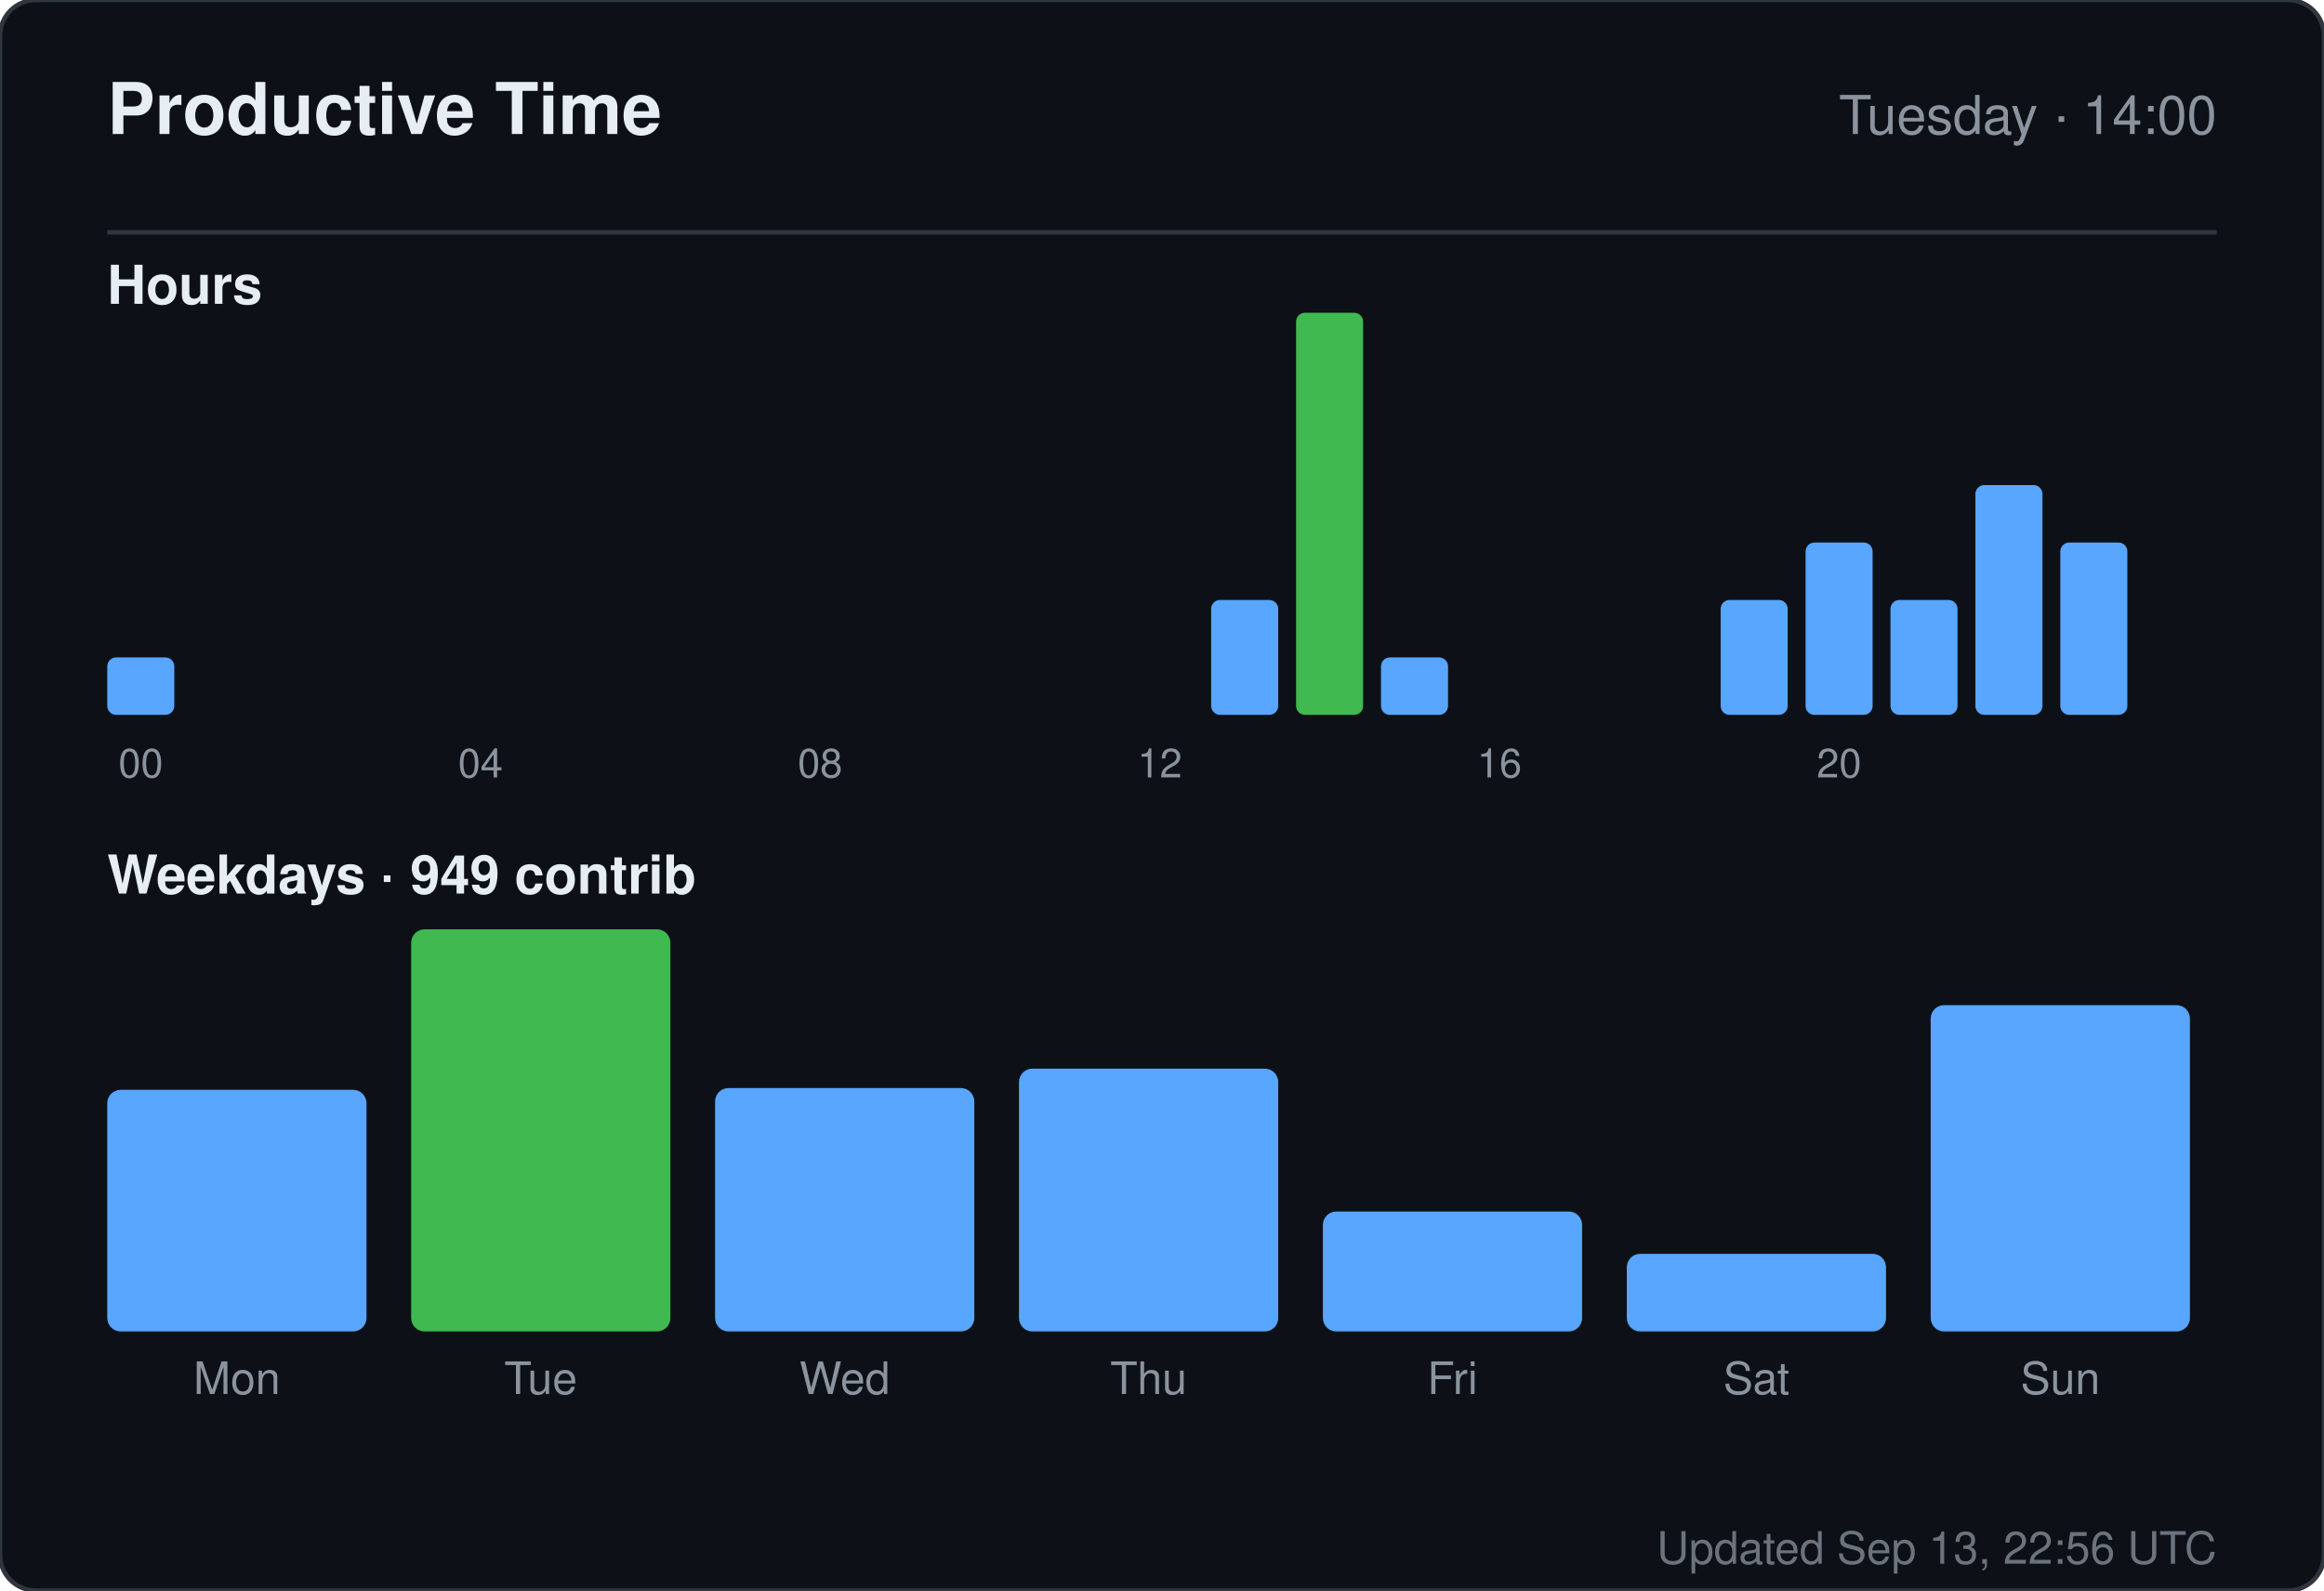
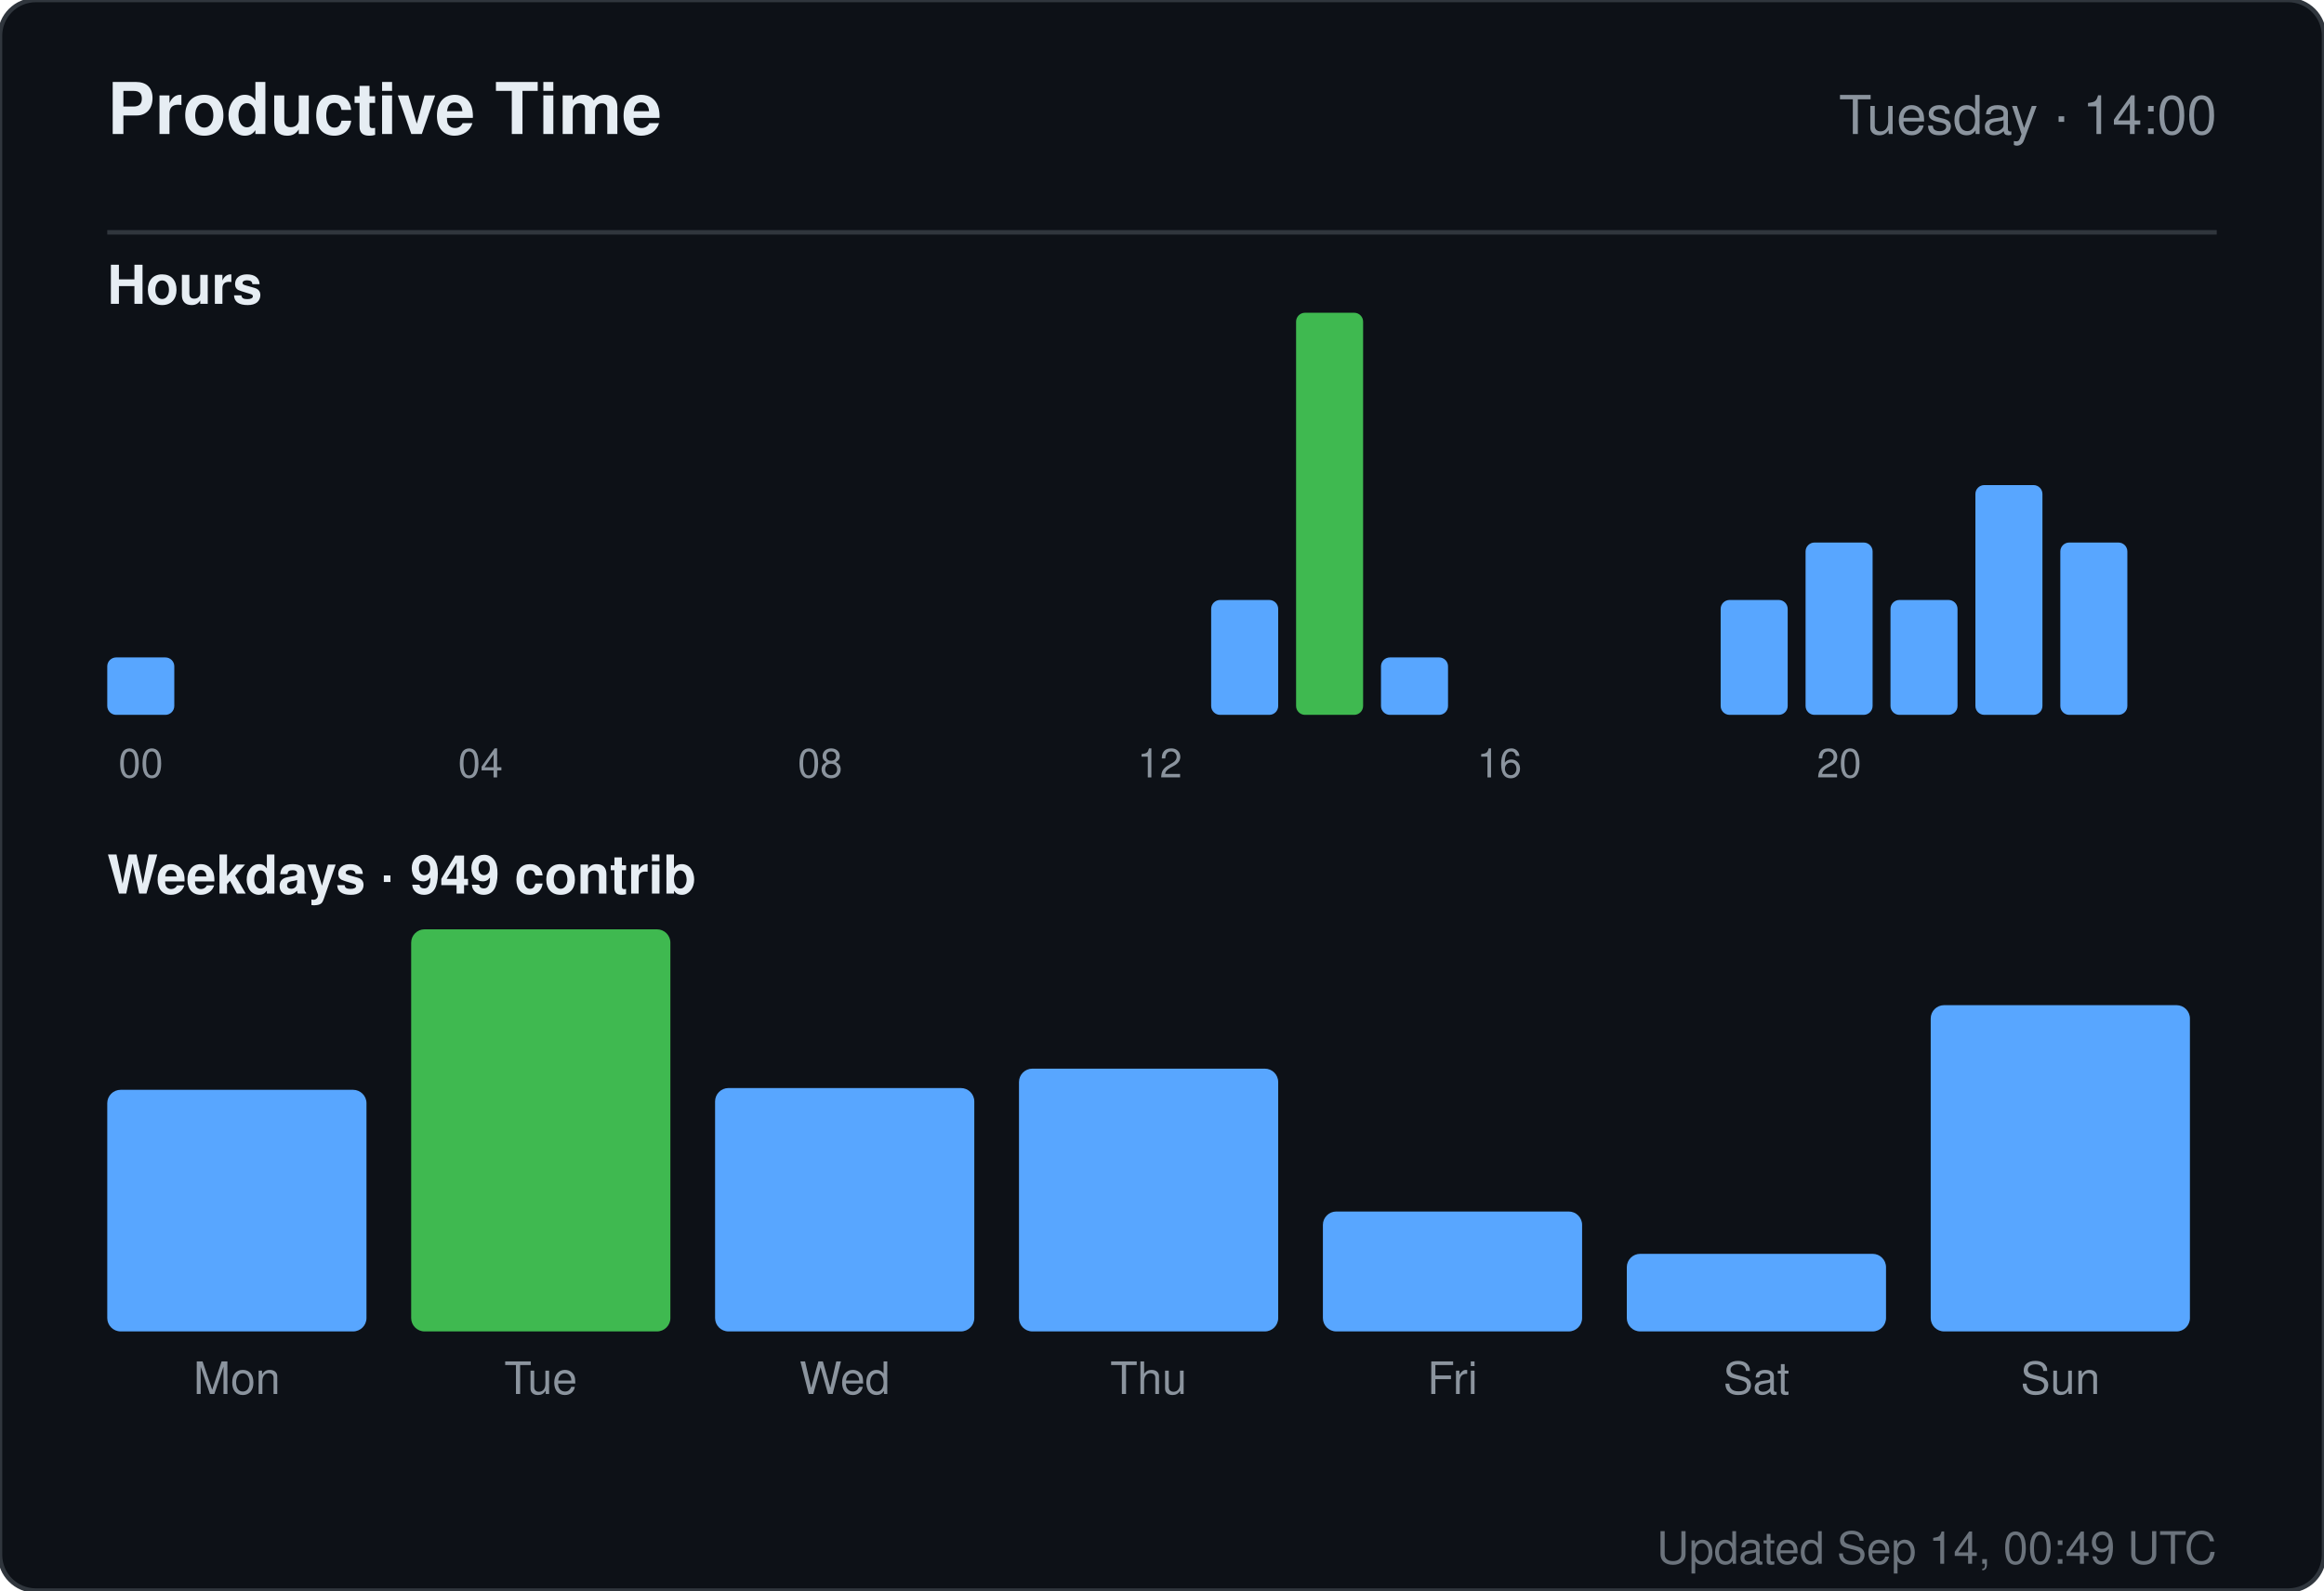
<svg xmlns="http://www.w3.org/2000/svg" width="520" height="356" viewBox="0 0 520 356" role="img" aria-label="Productive time for sandiirawan12">
  <rect width="520" height="356" rx="8" fill="#0d1117" stroke="#30363d" />
  <g font-family="-apple-system, BlinkMacSystemFont, Segoe UI, Helvetica, Arial, sans-serif">
    <text x="24" y="30" fill="#e6edf3" font-size="16" font-weight="700">Productive Time</text>
    <text x="496" y="30" fill="#8b949e" font-size="12" text-anchor="end">Tuesday · 14:00</text>
    <line x1="24" y1="52" x2="496" y2="52" stroke="#30363d" />
    <text x="24" y="68" fill="#e6edf3" font-size="12" font-weight="600">Hours</text>
    <rect x="24" y="147.143" width="15" height="12.857" rx="2" fill="#58a6ff" />
    <text x="31.5" y="174" fill="#8b949e" font-size="9" text-anchor="middle">00</text>
    <rect x="43" y="160" width="15" height="0" rx="2" fill="#58a6ff" />
    <rect x="62" y="160" width="15" height="0" rx="2" fill="#58a6ff" />
    <rect x="81" y="160" width="15" height="0" rx="2" fill="#58a6ff" />
    <rect x="100" y="160" width="15" height="0" rx="2" fill="#58a6ff" />
    <text x="107.5" y="174" fill="#8b949e" font-size="9" text-anchor="middle">04</text>
    <rect x="119" y="160" width="15" height="0" rx="2" fill="#58a6ff" />
    <rect x="138" y="160" width="15" height="0" rx="2" fill="#58a6ff" />
    <rect x="157" y="160" width="15" height="0" rx="2" fill="#58a6ff" />
    <rect x="176" y="160" width="15" height="0" rx="2" fill="#58a6ff" />
    <text x="183.5" y="174" fill="#8b949e" font-size="9" text-anchor="middle">08</text>
    <rect x="195" y="160" width="15" height="0" rx="2" fill="#58a6ff" />
    <rect x="214" y="160" width="15" height="0" rx="2" fill="#58a6ff" />
    <rect x="233" y="160" width="15" height="0" rx="2" fill="#58a6ff" />
    <rect x="252" y="160" width="15" height="0" rx="2" fill="#58a6ff" />
    <text x="259.5" y="174" fill="#8b949e" font-size="9" text-anchor="middle">12</text>
    <rect x="271" y="134.286" width="15" height="25.714" rx="2" fill="#58a6ff" />
    <rect x="290" y="70" width="15" height="90" rx="2" fill="#3fb950" />
    <rect x="309" y="147.143" width="15" height="12.857" rx="2" fill="#58a6ff" />
    <rect x="328" y="160" width="15" height="0" rx="2" fill="#58a6ff" />
    <text x="335.5" y="174" fill="#8b949e" font-size="9" text-anchor="middle">16</text>
    <rect x="347" y="160" width="15" height="0" rx="2" fill="#58a6ff" />
    <rect x="366" y="160" width="15" height="0" rx="2" fill="#58a6ff" />
    <rect x="385" y="134.286" width="15" height="25.714" rx="2" fill="#58a6ff" />
    <rect x="404" y="121.429" width="15" height="38.571" rx="2" fill="#58a6ff" />
    <text x="411.5" y="174" fill="#8b949e" font-size="9" text-anchor="middle">20</text>
    <rect x="423" y="134.286" width="15" height="25.714" rx="2" fill="#58a6ff" />
    <rect x="442" y="108.571" width="15" height="51.429" rx="2" fill="#58a6ff" />
    <rect x="461" y="121.429" width="15" height="38.571" rx="2" fill="#58a6ff" />
    <text x="24" y="200" fill="#e6edf3" font-size="12" font-weight="600">Weekdays · 949 contrib</text>
    <rect x="24" y="243.921" width="58" height="54.079" rx="3" fill="#58a6ff" />
    <text x="53" y="312" fill="#8b949e" font-size="10" text-anchor="middle">Mon</text>
    <rect x="92" y="208" width="58" height="90" rx="3" fill="#3fb950" />
    <text x="121" y="312" fill="#8b949e" font-size="10" text-anchor="middle">Tue</text>
    <rect x="160" y="243.526" width="58" height="54.474" rx="3" fill="#58a6ff" />
    <text x="189" y="312" fill="#8b949e" font-size="10" text-anchor="middle">Wed</text>
    <rect x="228" y="239.184" width="58" height="58.816" rx="3" fill="#58a6ff" />
    <text x="257" y="312" fill="#8b949e" font-size="10" text-anchor="middle">Thu</text>
    <rect x="296" y="271.158" width="58" height="26.842" rx="3" fill="#58a6ff" />
    <text x="325" y="312" fill="#8b949e" font-size="10" text-anchor="middle">Fri</text>
    <rect x="364" y="280.632" width="58" height="17.368" rx="3" fill="#58a6ff" />
    <text x="393" y="312" fill="#8b949e" font-size="10" text-anchor="middle">Sat</text>
    <rect x="432" y="224.974" width="58" height="73.026" rx="3" fill="#58a6ff" />
    <text x="461" y="312" fill="#8b949e" font-size="10" text-anchor="middle">Sun</text>
-     <text x="496" y="350" fill="#8b949e" font-size="10" text-anchor="end" opacity="0.75">Updated Sep 13, 22:56 UTC</text>
+     <text x="496" y="350" fill="#8b949e" font-size="10" text-anchor="end" opacity="0.75">Updated Sep 14, 00:49 UTC</text>
  </g>
</svg>
